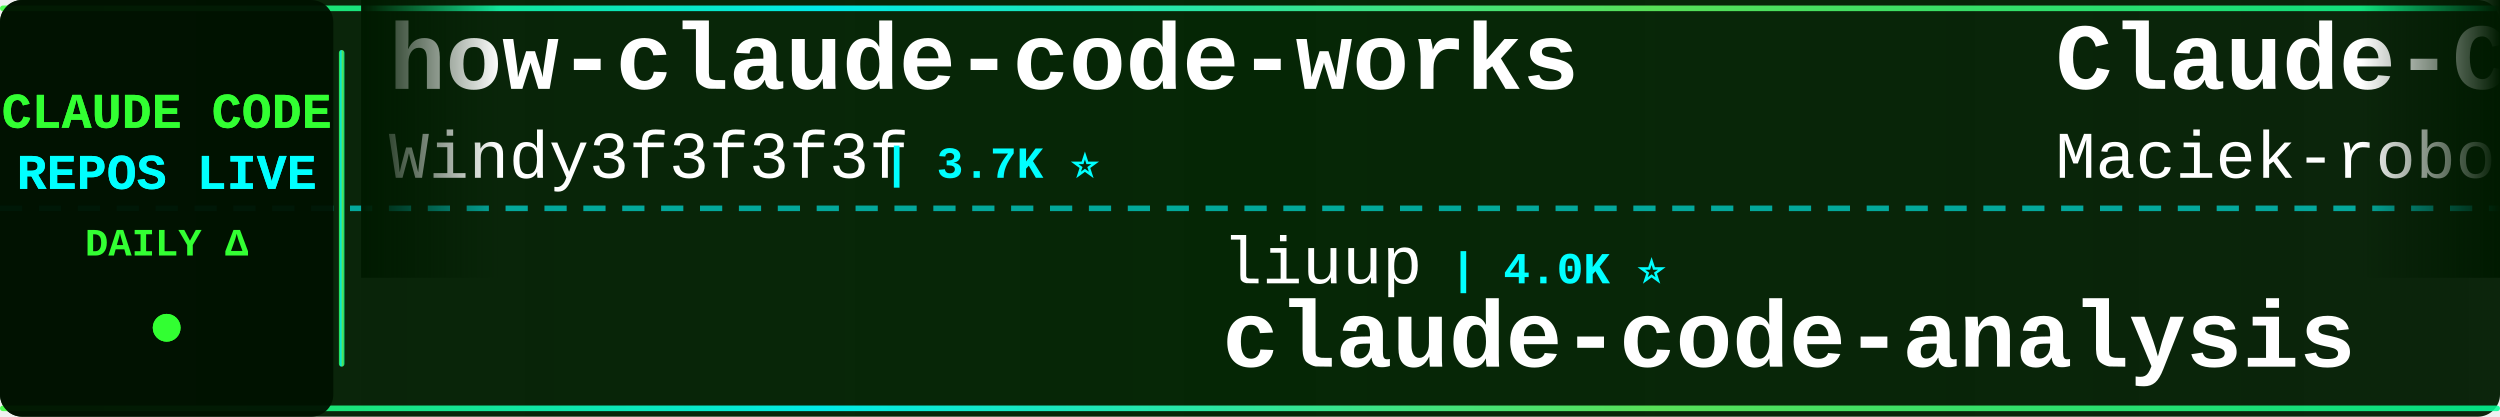
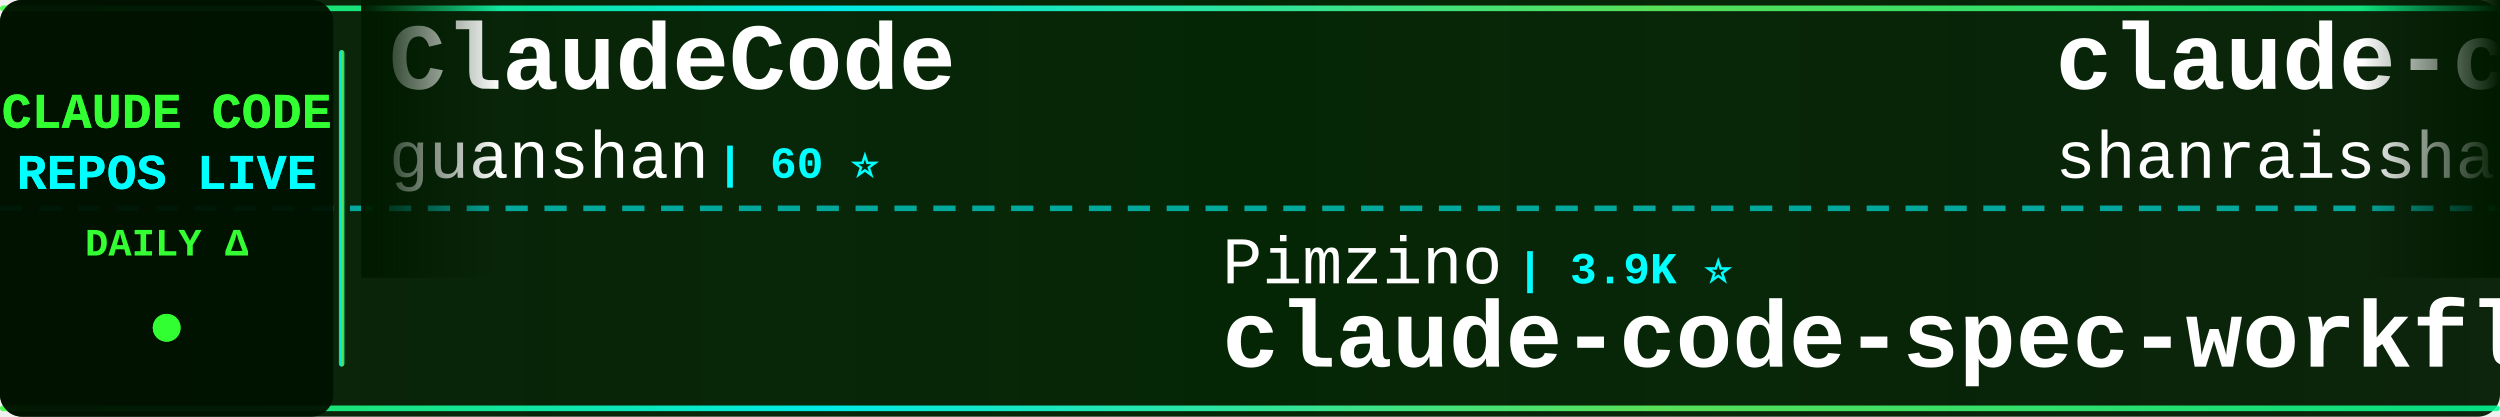
<svg xmlns="http://www.w3.org/2000/svg" width="900" height="150">
  <defs>
    <linearGradient id="tickerBg" x1="0%" y1="0%" x2="100%" y2="0%">
      <stop offset="0%" style="stop-color:#001a00;stop-opacity:0.95" />
      <stop offset="50%" style="stop-color:#002200;stop-opacity:0.98" />
      <stop offset="100%" style="stop-color:#001a00;stop-opacity:0.95" />
    </linearGradient>
    <linearGradient id="borderGrad" x1="0%" y1="0%" x2="100%" y2="0%">
      <stop offset="0%" style="stop-color:#33ff33;stop-opacity:0.85">
        <animate attributeName="stop-opacity" values="0.85;1;0.85" dur="2s" repeatCount="indefinite" />
      </stop>
      <stop offset="33%" style="stop-color:#00ffff;stop-opacity:0.9">
        <animate attributeName="stop-opacity" values="0.9;1;0.9" dur="2.2s" repeatCount="indefinite" />
      </stop>
      <stop offset="66%" style="stop-color:#66ff66;stop-opacity:0.85">
        <animate attributeName="stop-opacity" values="0.85;1;0.85" dur="1.8s" repeatCount="indefinite" />
      </stop>
      <stop offset="100%" style="stop-color:#00ff99;stop-opacity:0.85">
        <animate attributeName="stop-opacity" values="0.85;1;0.85" dur="2s" repeatCount="indefinite" />
      </stop>
    </linearGradient>
    <filter id="textGlow">
      <feGaussianBlur stdDeviation="0.1" result="coloredBlur" />
      <feMerge>
        <feMergeNode in="coloredBlur" />
        <feMergeNode in="SourceGraphic" />
      </feMerge>
    </filter>
    <filter id="metricGlow">
      <feGaussianBlur stdDeviation="0.2" result="coloredBlur" />
      <feMerge>
        <feMergeNode in="coloredBlur" />
        <feMergeNode in="SourceGraphic" />
      </feMerge>
    </filter>
    <linearGradient id="leftFade" x1="0%" y1="0%" x2="100%" y2="0%">
      <stop offset="0%" style="stop-color:#001a00;stop-opacity:1" />
      <stop offset="100%" style="stop-color:#001a00;stop-opacity:0" />
    </linearGradient>
    <linearGradient id="rightFade" x1="0%" y1="0%" x2="100%" y2="0%">
      <stop offset="0%" style="stop-color:#001a00;stop-opacity:0" />
      <stop offset="100%" style="stop-color:#001a00;stop-opacity:1" />
    </linearGradient>
  </defs>
  <rect width="900" height="150" fill="url(#tickerBg)" rx="8" />
  <rect x="0" y="2" width="900" height="2" fill="url(#borderGrad)" rx="1" />
  <rect x="0" y="146" width="900" height="2" fill="url(#borderGrad)" rx="1" />
  <line x1="0" y1="75" x2="900" y2="75" stroke="#00ffff" stroke-width="2" stroke-dasharray="8 6" opacity="0.6" />
  <rect x="0" y="0" width="120" height="150" fill="#001100" opacity="0.95" rx="8" />
  <text x="60" y="46" font-family="'Courier New', monospace" font-size="18" font-weight="bold" fill="#33ff33" text-anchor="middle" filter="url(#textGlow)">
    CLAUDE CODE
  </text>
  <text x="60" y="68" font-family="'Courier New', monospace" font-size="18" font-weight="bold" fill="#00ffff" text-anchor="middle" filter="url(#textGlow)">
    REPOS LIVE
  </text>
  <text x="60" y="92" font-family="'Courier New', monospace" font-size="14" font-weight="bold" fill="#33ff33" text-anchor="middle">
    DAILY Δ
  </text>
  <circle cx="60" cy="118" r="5" fill="#33ff33" filter="url(#metricGlow)">
    <animate attributeName="r" values="4;6;4" dur="1.5s" repeatCount="indefinite" />
    <animate attributeName="opacity" values="0.6;1;0.6" dur="1.5s" repeatCount="indefinite" />
  </circle>
  <rect x="122" y="18" width="2" height="114" fill="url(#borderGrad)" rx="1" />
  <clipPath id="tickerClip">
    <rect x="130" y="0" width="770" height="150" />
  </clipPath>
  <g clip-path="url(#tickerClip)">
    <g id="tickerItems">
      <animateTransform attributeName="transform" attributeType="XML" type="translate" from="0 0" to="-3000 0" dur="54s" repeatCount="indefinite" />
      <g transform="translate(0, 0)">
-         <text x="140" y="32" font-family="'Courier New', monospace" font-size="34" font-weight="bold" fill="#ffffff">how-claude-code-works</text>
-         <text x="140" y="64" font-family="'Courier New', monospace" font-size="24" font-weight="normal" fill="#ffffff" opacity="1.0">Windy3f3f3f3f</text>
-         <text x="318" y="64" font-family="'Courier New', monospace" font-size="16" font-weight="bold" fill="#00ffff"> | 3.7K ⭐</text>
+         <text x="140" y="32" font-family="'Courier New', monospace" font-size="34" font-weight="bold" fill="#ffffff">ClaudeCode</text>
+         <text x="140" y="64" font-family="'Courier New', monospace" font-size="24" font-weight="normal" fill="#ffffff" opacity="1.0">guanshan</text>
+         <text x="258" y="64" font-family="'Courier New', monospace" font-size="16" font-weight="bold" fill="#00ffff"> | 60 ⭐</text>
      </g>
      <g transform="translate(300, 0)">
-         <text x="140" y="102" font-family="'Courier New', monospace" font-size="24" font-weight="normal" fill="#ffffff" opacity="1.0">liuup</text>
-         <text x="222" y="102" font-family="'Courier New', monospace" font-size="16" font-weight="bold" fill="#00ffff"> | 4.0K ⭐</text>
-         <text x="140" y="132" font-family="'Courier New', monospace" font-size="34" font-weight="bold" fill="#ffffff">claude-code-analysis</text>
+         <text x="140" y="102" font-family="'Courier New', monospace" font-size="24" font-weight="normal" fill="#ffffff" opacity="1.0">Pimzino</text>
+         <text x="246" y="102" font-family="'Courier New', monospace" font-size="16" font-weight="bold" fill="#00ffff"> | 3.9K ⭐</text>
+         <text x="140" y="132" font-family="'Courier New', monospace" font-size="34" font-weight="bold" fill="#ffffff">claude-code-spec-workflo...</text>
      </g>
      <g transform="translate(600, 0)">
-         <text x="140" y="32" font-family="'Courier New', monospace" font-size="34" font-weight="bold" fill="#ffffff">Claude-Code-Usage-Monito...</text>
-         <text x="140" y="64" font-family="'Courier New', monospace" font-size="24" font-weight="normal" fill="#ffffff" opacity="1.0">Maciek-roboblog</text>
-         <text x="342" y="64" font-family="'Courier New', monospace" font-size="16" font-weight="bold" fill="#00ffff"> | 8.7K ⭐ -1</text>
+         <text x="140" y="32" font-family="'Courier New', monospace" font-size="34" font-weight="bold" fill="#ffffff">claude-code-best-practic...</text>
+         <text x="140" y="64" font-family="'Courier New', monospace" font-size="24" font-weight="normal" fill="#ffffff" opacity="1.0">shanraisshan</text>
+         <text x="306" y="64" font-family="'Courier New', monospace" font-size="16" font-weight="bold" fill="#00ffff"> | 67.5K ⭐ +12</text>
      </g>
      <g transform="translate(900, 0)">
-         <text x="140" y="102" font-family="'Courier New', monospace" font-size="24" font-weight="normal" fill="#ffffff" opacity="1.0">kodu-ai</text>
-         <text x="246" y="102" font-family="'Courier New', monospace" font-size="16" font-weight="bold" fill="#00ffff"> | 5.2K ⭐ -1</text>
-         <text x="140" y="132" font-family="'Courier New', monospace" font-size="34" font-weight="bold" fill="#ffffff">claude-coder</text>
+         <text x="140" y="102" font-family="'Courier New', monospace" font-size="24" font-weight="normal" fill="#ffffff" opacity="1.0">Cranot</text>
+         <text x="234" y="102" font-family="'Courier New', monospace" font-size="16" font-weight="bold" fill="#00ffff"> | 2.9K ⭐</text>
+         <text x="140" y="132" font-family="'Courier New', monospace" font-size="34" font-weight="bold" fill="#ffffff">claude-code-guide</text>
      </g>
      <g transform="translate(1200, 0)">
-         <text x="140" y="32" font-family="'Courier New', monospace" font-size="34" font-weight="bold" fill="#ffffff">free-claude-code</text>
-         <text x="140" y="64" font-family="'Courier New', monospace" font-size="24" font-weight="normal" fill="#ffffff" opacity="1.0">Alishahryar1</text>
-         <text x="306" y="64" font-family="'Courier New', monospace" font-size="16" font-weight="bold" fill="#00ffff"> | 58.9K ⭐ +704</text>
+         <text x="140" y="32" font-family="'Courier New', monospace" font-size="34" font-weight="bold" fill="#ffffff">Dive-into-Claude-Code</text>
+         <text x="140" y="64" font-family="'Courier New', monospace" font-size="24" font-weight="normal" fill="#ffffff" opacity="1.0">VILA-Lab</text>
+         <text x="258" y="64" font-family="'Courier New', monospace" font-size="16" font-weight="bold" fill="#00ffff"> | 2.2K ⭐ +1</text>
      </g>
      <g transform="translate(1500, 0)">
-         <text x="140" y="102" font-family="'Courier New', monospace" font-size="24" font-weight="normal" fill="#ffffff" opacity="1.0">zebbern</text>
-         <text x="246" y="102" font-family="'Courier New', monospace" font-size="16" font-weight="bold" fill="#00ffff"> | 4.7K ⭐</text>
-         <text x="140" y="132" font-family="'Courier New', monospace" font-size="34" font-weight="bold" fill="#ffffff">claude-code-guide</text>
+         <text x="140" y="102" font-family="'Courier New', monospace" font-size="24" font-weight="normal" fill="#ffffff" opacity="1.0">Alishahryar1</text>
+         <text x="306" y="102" font-family="'Courier New', monospace" font-size="16" font-weight="bold" fill="#00ffff"> | 59.5K ⭐ +518</text>
+         <text x="140" y="132" font-family="'Courier New', monospace" font-size="34" font-weight="bold" fill="#ffffff">free-claude-code</text>
      </g>
      <g transform="translate(1800, 0)">
-         <text x="140" y="32" font-family="'Courier New', monospace" font-size="34" font-weight="bold" fill="#ffffff">ClaudeCode-Portable</text>
-         <text x="140" y="64" font-family="'Courier New', monospace" font-size="24" font-weight="normal" fill="#ffffff" opacity="1.0">techjarves</text>
-         <text x="282" y="64" font-family="'Courier New', monospace" font-size="16" font-weight="bold" fill="#00ffff"> | 1.6K ⭐</text>
+         <text x="140" y="32" font-family="'Courier New', monospace" font-size="34" font-weight="bold" fill="#ffffff">claude-code-tips</text>
+         <text x="140" y="64" font-family="'Courier New', monospace" font-size="24" font-weight="normal" fill="#ffffff" opacity="1.0">ykdojo</text>
+         <text x="234" y="64" font-family="'Courier New', monospace" font-size="16" font-weight="bold" fill="#00ffff"> | 10.2K ⭐ +4</text>
      </g>
      <g transform="translate(2100, 0)">
-         <text x="140" y="102" font-family="'Courier New', monospace" font-size="24" font-weight="normal" fill="#ffffff" opacity="1.0">fazxes</text>
-         <text x="234" y="102" font-family="'Courier New', monospace" font-size="16" font-weight="bold" fill="#00ffff"> | 245 ⭐</text>
-         <text x="140" y="132" font-family="'Courier New', monospace" font-size="34" font-weight="bold" fill="#ffffff">Claude-code</text>
+         <text x="140" y="102" font-family="'Courier New', monospace" font-size="24" font-weight="normal" fill="#ffffff" opacity="1.0">https-deeplearning-ai</text>
+         <text x="414" y="102" font-family="'Courier New', monospace" font-size="16" font-weight="bold" fill="#00ffff"> | 555 ⭐</text>
+         <text x="140" y="132" font-family="'Courier New', monospace" font-size="34" font-weight="bold" fill="#ffffff">sc-claude-code-files</text>
      </g>
      <g transform="translate(2400, 0)">
-         <text x="140" y="32" font-family="'Courier New', monospace" font-size="34" font-weight="bold" fill="#ffffff">claude-code-source-build</text>
-         <text x="140" y="64" font-family="'Courier New', monospace" font-size="24" font-weight="normal" fill="#ffffff" opacity="1.0">andrew-kramer-inno</text>
-         <text x="378" y="64" font-family="'Courier New', monospace" font-size="16" font-weight="bold" fill="#00ffff"> | 593 ⭐</text>
+         <text x="140" y="32" font-family="'Courier New', monospace" font-size="34" font-weight="bold" fill="#ffffff">awesome-claude-code</text>
+         <text x="140" y="64" font-family="'Courier New', monospace" font-size="24" font-weight="normal" fill="#ffffff" opacity="1.0">jqueryscript</text>
+         <text x="306" y="64" font-family="'Courier New', monospace" font-size="16" font-weight="bold" fill="#00ffff"> | 530 ⭐</text>
      </g>
      <g transform="translate(2700, 0)">
-         <text x="140" y="102" font-family="'Courier New', monospace" font-size="24" font-weight="normal" fill="#ffffff" opacity="1.0">disler</text>
-         <text x="234" y="102" font-family="'Courier New', monospace" font-size="16" font-weight="bold" fill="#00ffff"> | 3.9K ⭐</text>
-         <text x="140" y="132" font-family="'Courier New', monospace" font-size="34" font-weight="bold" fill="#ffffff">claude-code-hooks-master...</text>
+         <text x="140" y="102" font-family="'Courier New', monospace" font-size="24" font-weight="normal" fill="#ffffff" opacity="1.0">Yuyz0112</text>
+         <text x="258" y="102" font-family="'Courier New', monospace" font-size="16" font-weight="bold" fill="#00ffff"> | 2.4K ⭐ +2</text>
+         <text x="140" y="132" font-family="'Courier New', monospace" font-size="34" font-weight="bold" fill="#ffffff">claude-code-reverse</text>
      </g>
      <g transform="translate(3000, 0)">
-         <text x="140" y="32" font-family="'Courier New', monospace" font-size="34" font-weight="bold" fill="#ffffff">how-claude-code-works</text>
-         <text x="140" y="64" font-family="'Courier New', monospace" font-size="24" font-weight="normal" fill="#ffffff" opacity="1.0">Windy3f3f3f3f</text>
-         <text x="318" y="64" font-family="'Courier New', monospace" font-size="16" font-weight="bold" fill="#00ffff"> | 3.7K ⭐</text>
+         <text x="140" y="32" font-family="'Courier New', monospace" font-size="34" font-weight="bold" fill="#ffffff">ClaudeCode</text>
+         <text x="140" y="64" font-family="'Courier New', monospace" font-size="24" font-weight="normal" fill="#ffffff" opacity="1.0">guanshan</text>
+         <text x="258" y="64" font-family="'Courier New', monospace" font-size="16" font-weight="bold" fill="#00ffff"> | 60 ⭐</text>
      </g>
      <g transform="translate(3300, 0)">
-         <text x="140" y="102" font-family="'Courier New', monospace" font-size="24" font-weight="normal" fill="#ffffff" opacity="1.0">liuup</text>
-         <text x="222" y="102" font-family="'Courier New', monospace" font-size="16" font-weight="bold" fill="#00ffff"> | 4.0K ⭐</text>
-         <text x="140" y="132" font-family="'Courier New', monospace" font-size="34" font-weight="bold" fill="#ffffff">claude-code-analysis</text>
+         <text x="140" y="102" font-family="'Courier New', monospace" font-size="24" font-weight="normal" fill="#ffffff" opacity="1.0">Pimzino</text>
+         <text x="246" y="102" font-family="'Courier New', monospace" font-size="16" font-weight="bold" fill="#00ffff"> | 3.9K ⭐</text>
+         <text x="140" y="132" font-family="'Courier New', monospace" font-size="34" font-weight="bold" fill="#ffffff">claude-code-spec-workflo...</text>
      </g>
      <g transform="translate(3600, 0)">
-         <text x="140" y="32" font-family="'Courier New', monospace" font-size="34" font-weight="bold" fill="#ffffff">Claude-Code-Usage-Monito...</text>
-         <text x="140" y="64" font-family="'Courier New', monospace" font-size="24" font-weight="normal" fill="#ffffff" opacity="1.0">Maciek-roboblog</text>
-         <text x="342" y="64" font-family="'Courier New', monospace" font-size="16" font-weight="bold" fill="#00ffff"> | 8.7K ⭐ -1</text>
+         <text x="140" y="32" font-family="'Courier New', monospace" font-size="34" font-weight="bold" fill="#ffffff">claude-code-best-practic...</text>
+         <text x="140" y="64" font-family="'Courier New', monospace" font-size="24" font-weight="normal" fill="#ffffff" opacity="1.0">shanraisshan</text>
+         <text x="306" y="64" font-family="'Courier New', monospace" font-size="16" font-weight="bold" fill="#00ffff"> | 67.5K ⭐ +12</text>
      </g>
      <g transform="translate(3900, 0)">
-         <text x="140" y="102" font-family="'Courier New', monospace" font-size="24" font-weight="normal" fill="#ffffff" opacity="1.0">kodu-ai</text>
-         <text x="246" y="102" font-family="'Courier New', monospace" font-size="16" font-weight="bold" fill="#00ffff"> | 5.2K ⭐ -1</text>
-         <text x="140" y="132" font-family="'Courier New', monospace" font-size="34" font-weight="bold" fill="#ffffff">claude-coder</text>
+         <text x="140" y="102" font-family="'Courier New', monospace" font-size="24" font-weight="normal" fill="#ffffff" opacity="1.0">Cranot</text>
+         <text x="234" y="102" font-family="'Courier New', monospace" font-size="16" font-weight="bold" fill="#00ffff"> | 2.9K ⭐</text>
+         <text x="140" y="132" font-family="'Courier New', monospace" font-size="34" font-weight="bold" fill="#ffffff">claude-code-guide</text>
      </g>
    </g>
  </g>
  <rect x="130" y="0" width="50" height="100" fill="url(#leftFade)" />
  <rect x="850" y="0" width="50" height="100" fill="url(#rightFade)" />
</svg>
